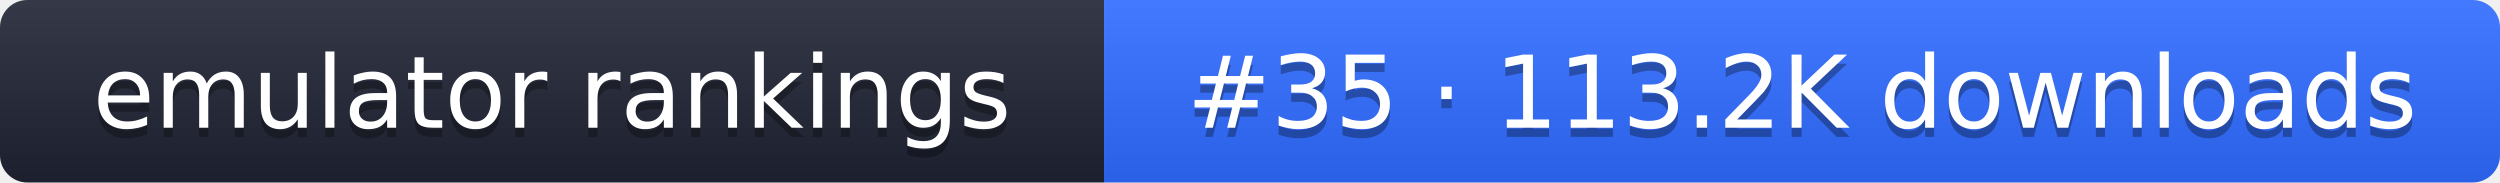
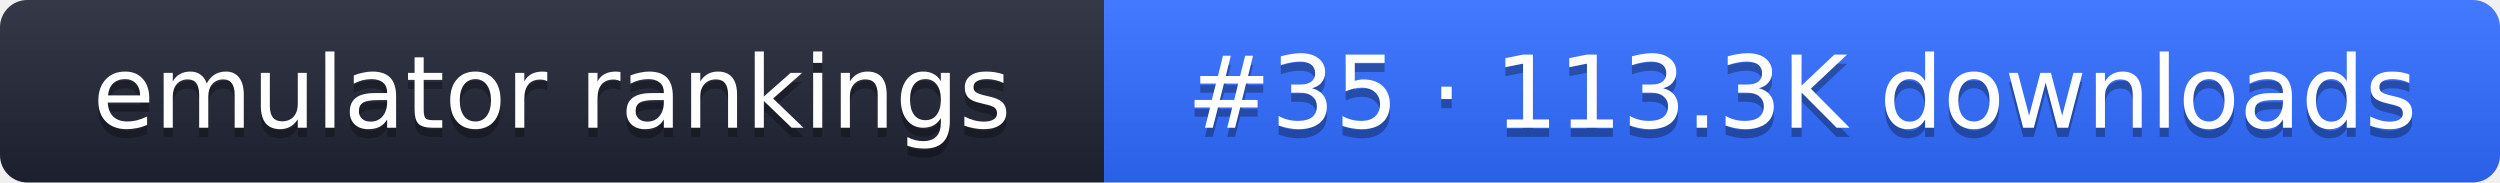
- <svg xmlns="http://www.w3.org/2000/svg" width="274" height="20" role="img" aria-label="emulator rankings: #35 · 113.2K downloads">
+ <svg xmlns="http://www.w3.org/2000/svg" width="274" height="20" role="img" aria-label="emulator rankings: #35 · 113.3K downloads">
  <linearGradient id="g" x2="0" y2="100%">
    <stop offset="0" stop-color="#fff" stop-opacity=".1" />
    <stop offset="1" stop-opacity=".1" />
  </linearGradient>
  <clipPath id="r">
    <rect width="274" height="20" rx="3" fill="#fff" />
  </clipPath>
  <g clip-path="url(#r)">
    <rect width="121" height="20" fill="#1f2433" />
    <rect x="121" width="153" height="20" fill="#2f6bff" />
    <rect width="274" height="20" fill="url(#g)" />
  </g>
  <g fill="#fff" text-anchor="middle" font-family="Verdana,DejaVu Sans,sans-serif" font-size="11">
    <text x="60.5" y="15" fill="#010101" fill-opacity=".3">emulator rankings</text>
    <text x="60.5" y="14">emulator rankings</text>
-     <text x="197.5" y="15" fill="#010101" fill-opacity=".3">#35 · 113.2K downloads</text>
-     <text x="197.5" y="14">#35 · 113.2K downloads</text>
+     <text x="197.5" y="15" fill="#010101" fill-opacity=".3">#35 · 113.3K downloads</text>
+     <text x="197.5" y="14">#35 · 113.3K downloads</text>
  </g>
</svg>
